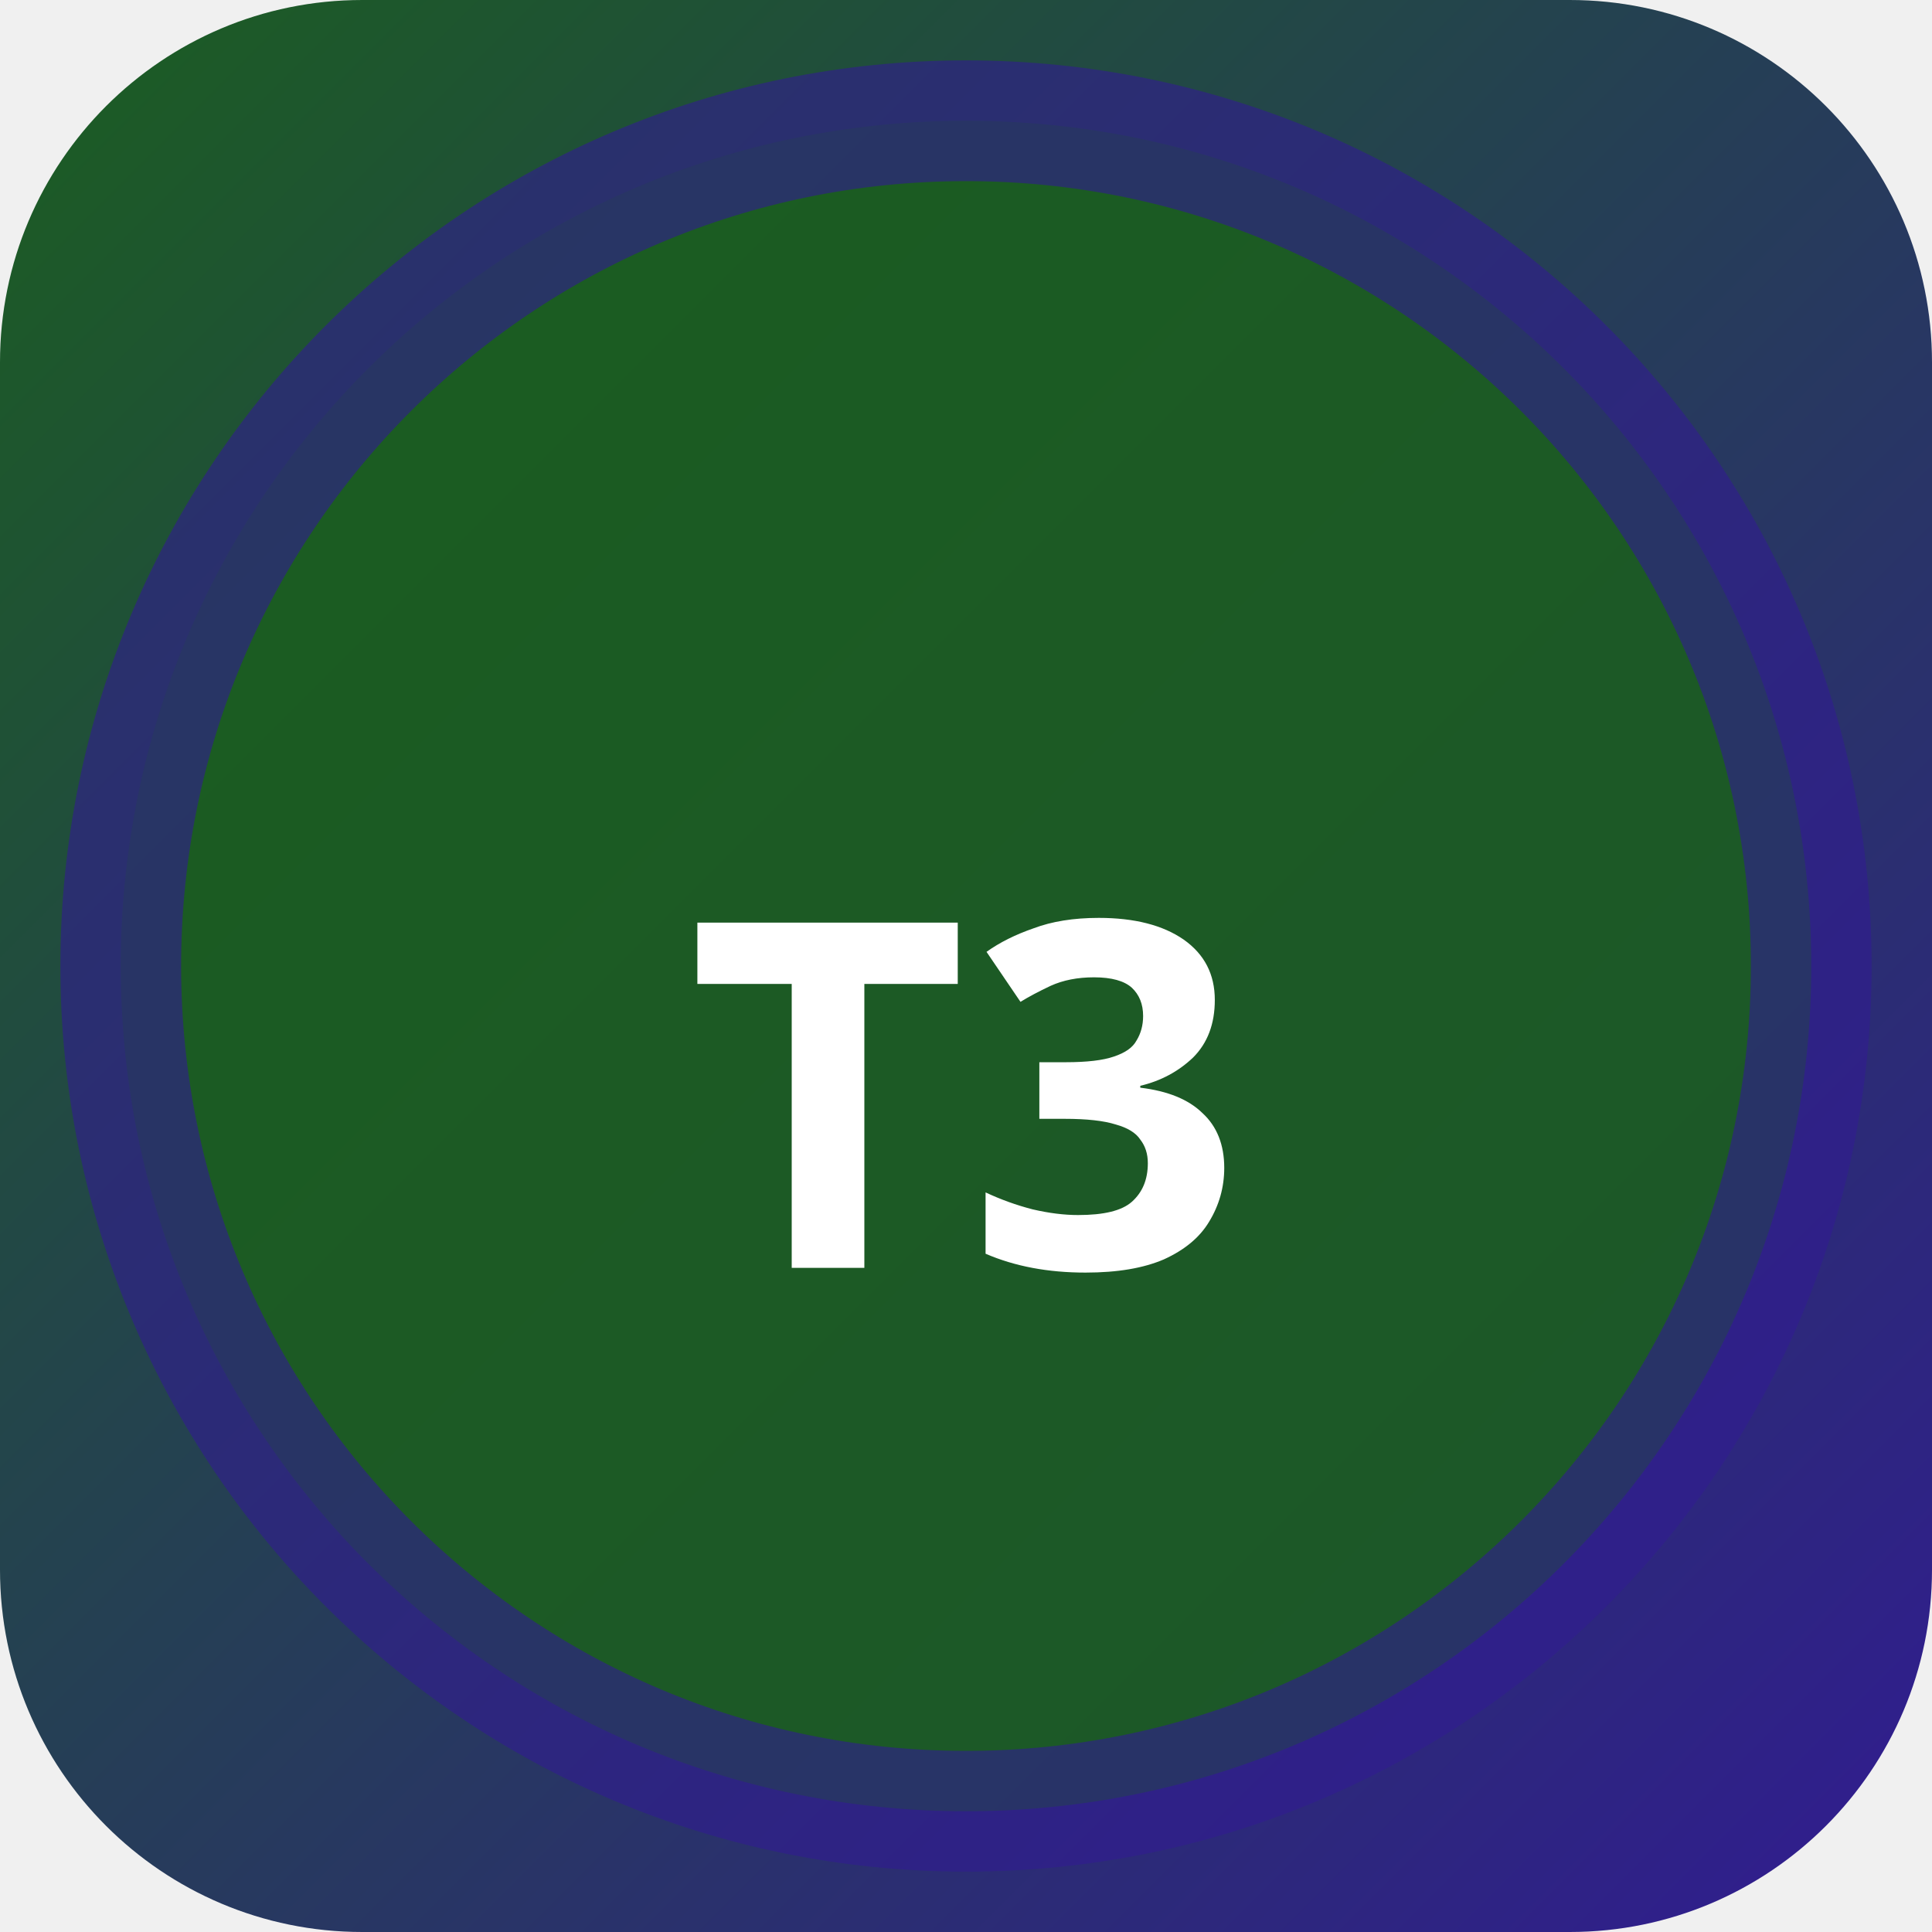
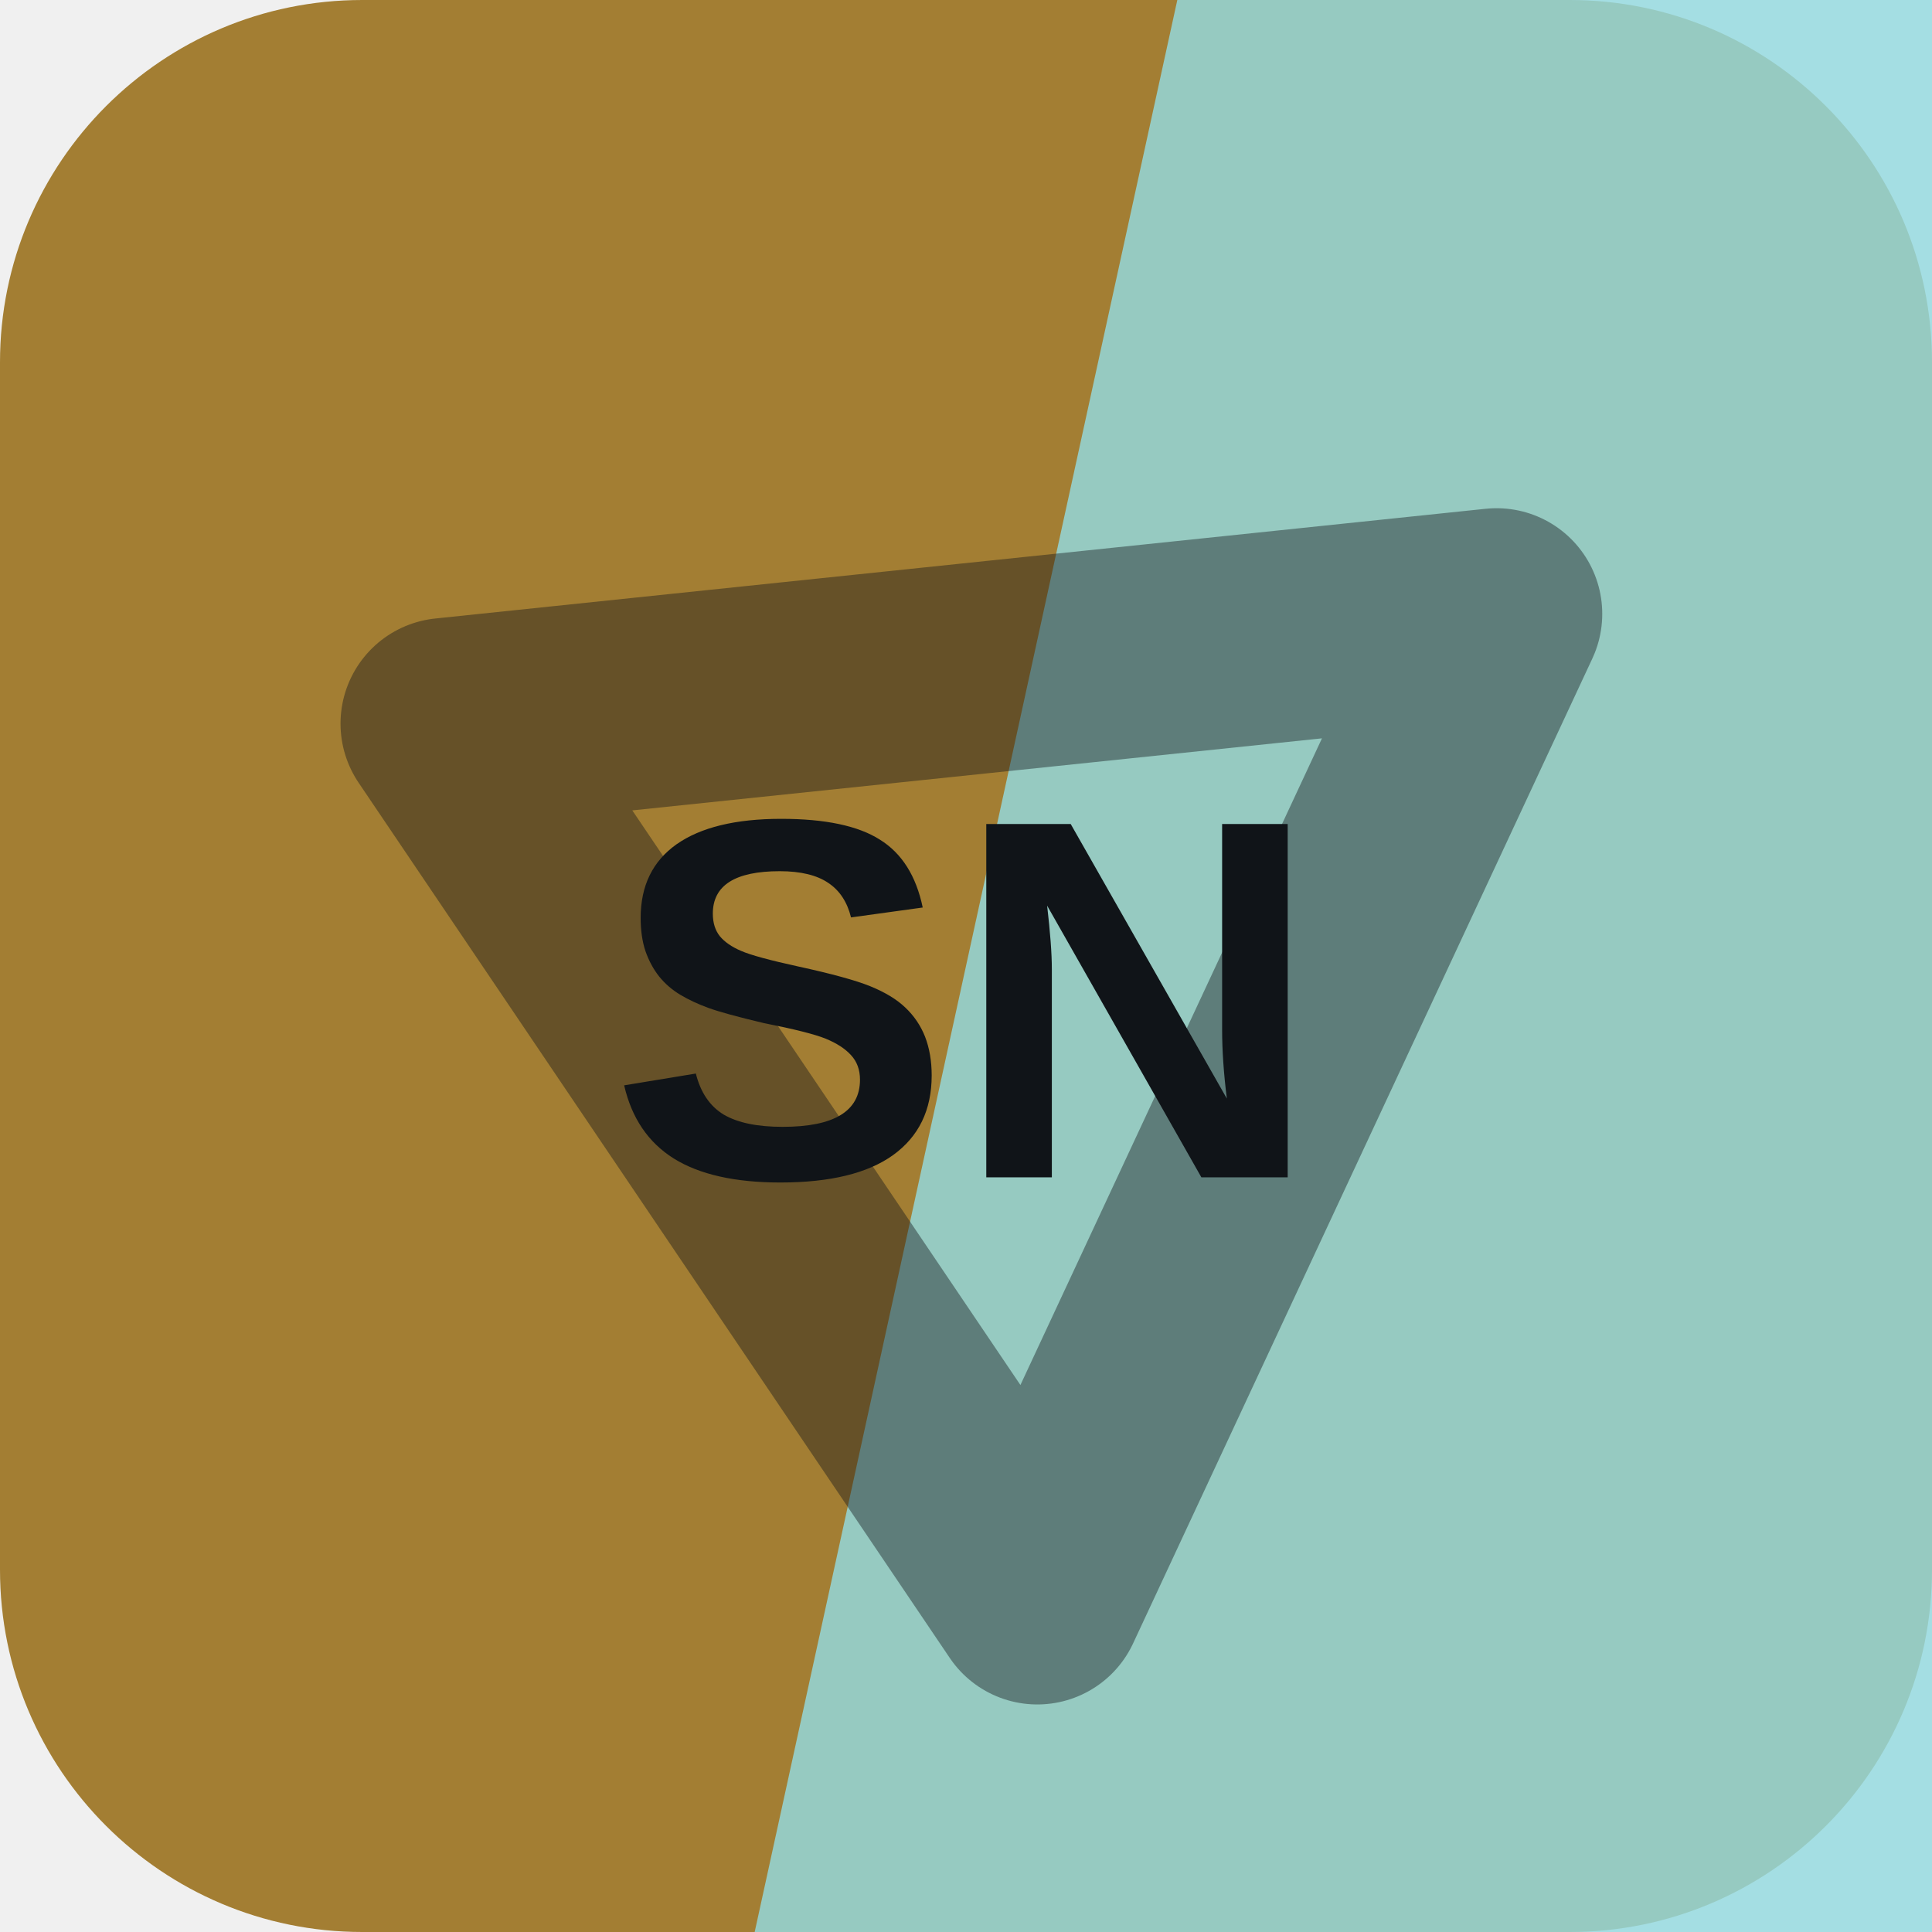
- <svg xmlns="http://www.w3.org/2000/svg" width="32" height="32" viewBox="0 0 32 32">
-   <defs>
-     <linearGradient id="bgt3b0" x1="0" y1="0" x2="1" y2="1">
-       <stop offset="0%" stop-color="#1b5e20" />
-       <stop offset="100%" stop-color="#311b92" />
-     </linearGradient>
-   </defs>
-   <rect width="32" height="32" rx="6" fill="url(#bgt3b0)" />
-   <circle cx="16" cy="16" r="14" fill="rgba(27,94,32,0.9)" stroke="rgba(49,27,146,0.6)" stroke-width="2" />
-   <text x="16" y="21" text-anchor="middle" fill="#fff" font-size="8" font-weight="700" font-family="system-ui">T3</text>
+ <svg xmlns="http://www.w3.org/2000/svg" width="64" height="64" viewBox="0 0 64 64" role="img">
+   <rect width="64" height="64" rx="12" fill="hsl(40 52% 42%)" />
+   <path d="M39 0h25v64H25Z" fill="hsl(184 55% 73%)" opacity="0.82" />
+   <g transform="rotate(295 32 32)" opacity="0.42">
+     <path d="M14 43 32 13l18 30Z" fill="none" stroke="#101418" stroke-width="7" stroke-linejoin="round" />
+   </g>
+   <text x="32" y="39" text-anchor="middle" fill="#101418" font-family="Arial,Helvetica,sans-serif" font-size="17" font-weight="700" letter-spacing="0">SN</text>
</svg>
